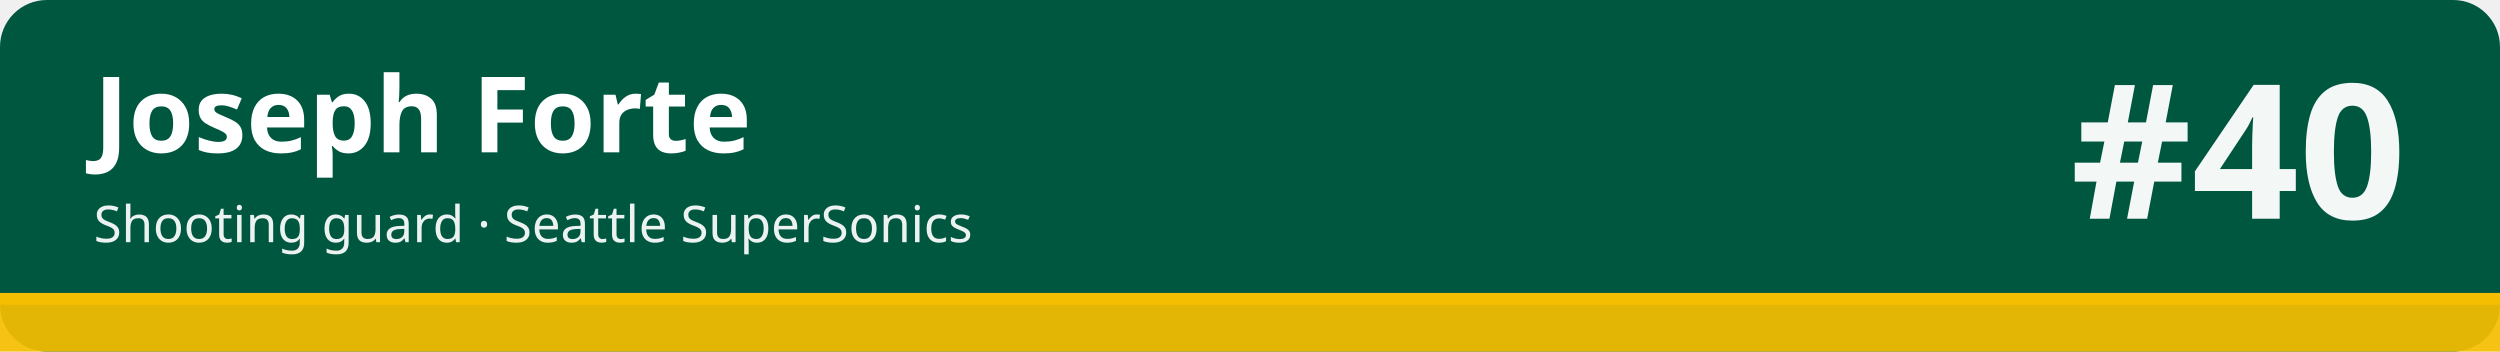
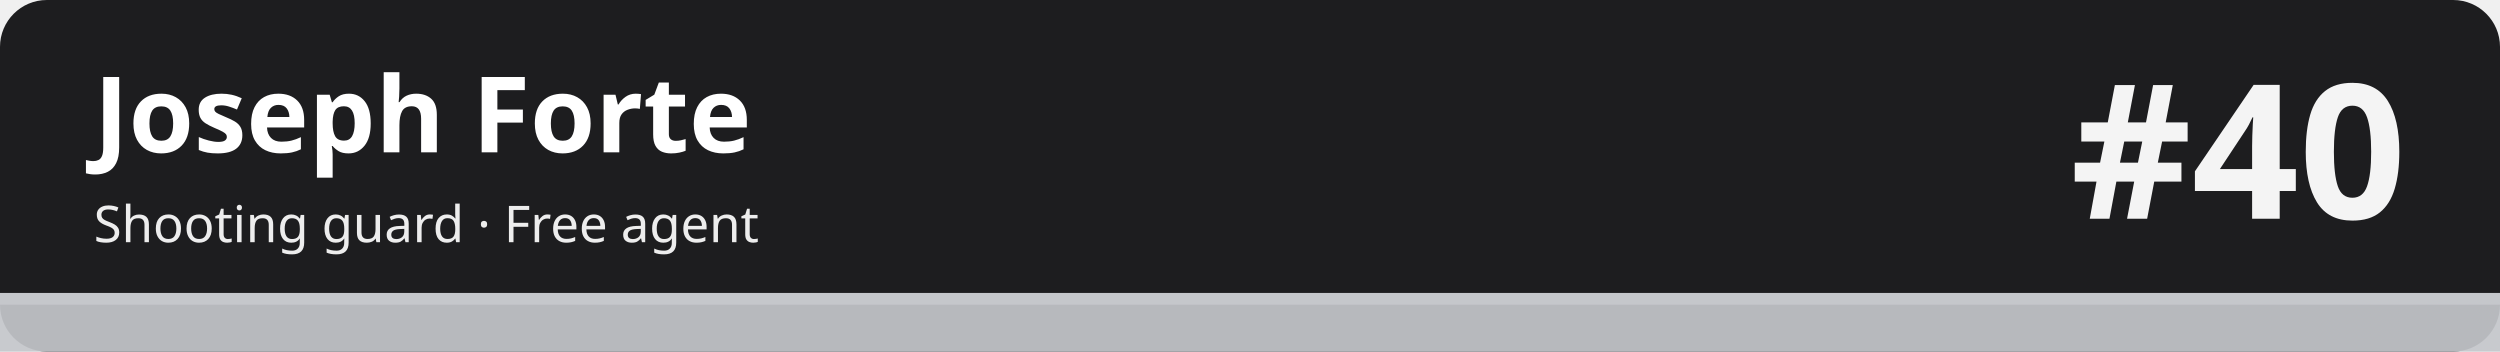
<svg xmlns="http://www.w3.org/2000/svg" width="1280" height="180" viewBox="0 0 1280 180" role="img" aria-labelledby="t d">
-   <rect width="1280" height="180" rx="24" fill="#00573f" />
-   <rect x="0" y="150" width="1280" height="30" fill="#f6be00" fill-opacity=".92" />
-   <rect x="0" y="150" width="1280" height="6" fill="#f6be00" />
+   <rect width="1280" height="180" rx="24" fill="#1d1d1f" />
+   <rect x="0" y="150" width="1280" height="30" fill="#c5c7cb" fill-opacity=".92" />
+   <rect x="0" y="150" width="1280" height="6" fill="#c5c7cb" />
  <text x="48" y="78" font-family="sans-serif" font-size="54" font-weight="700" fill="#ffffff">Joseph Forte</text>
-   <text x="48" y="124" font-family="sans-serif" font-size="26" fill="#ffffff" fill-opacity=".92">Shooting guard · Seattle SuperSonics</text>
+   <text x="48" y="124" font-family="sans-serif" font-size="26" fill="#ffffff" fill-opacity=".92">Shooting guard · Free agent</text>
  <text x="1232" y="112" font-family="sans-serif" font-size="96" font-weight="800" fill="#ffffff" fill-opacity=".95" text-anchor="end">#40</text>
</svg>
